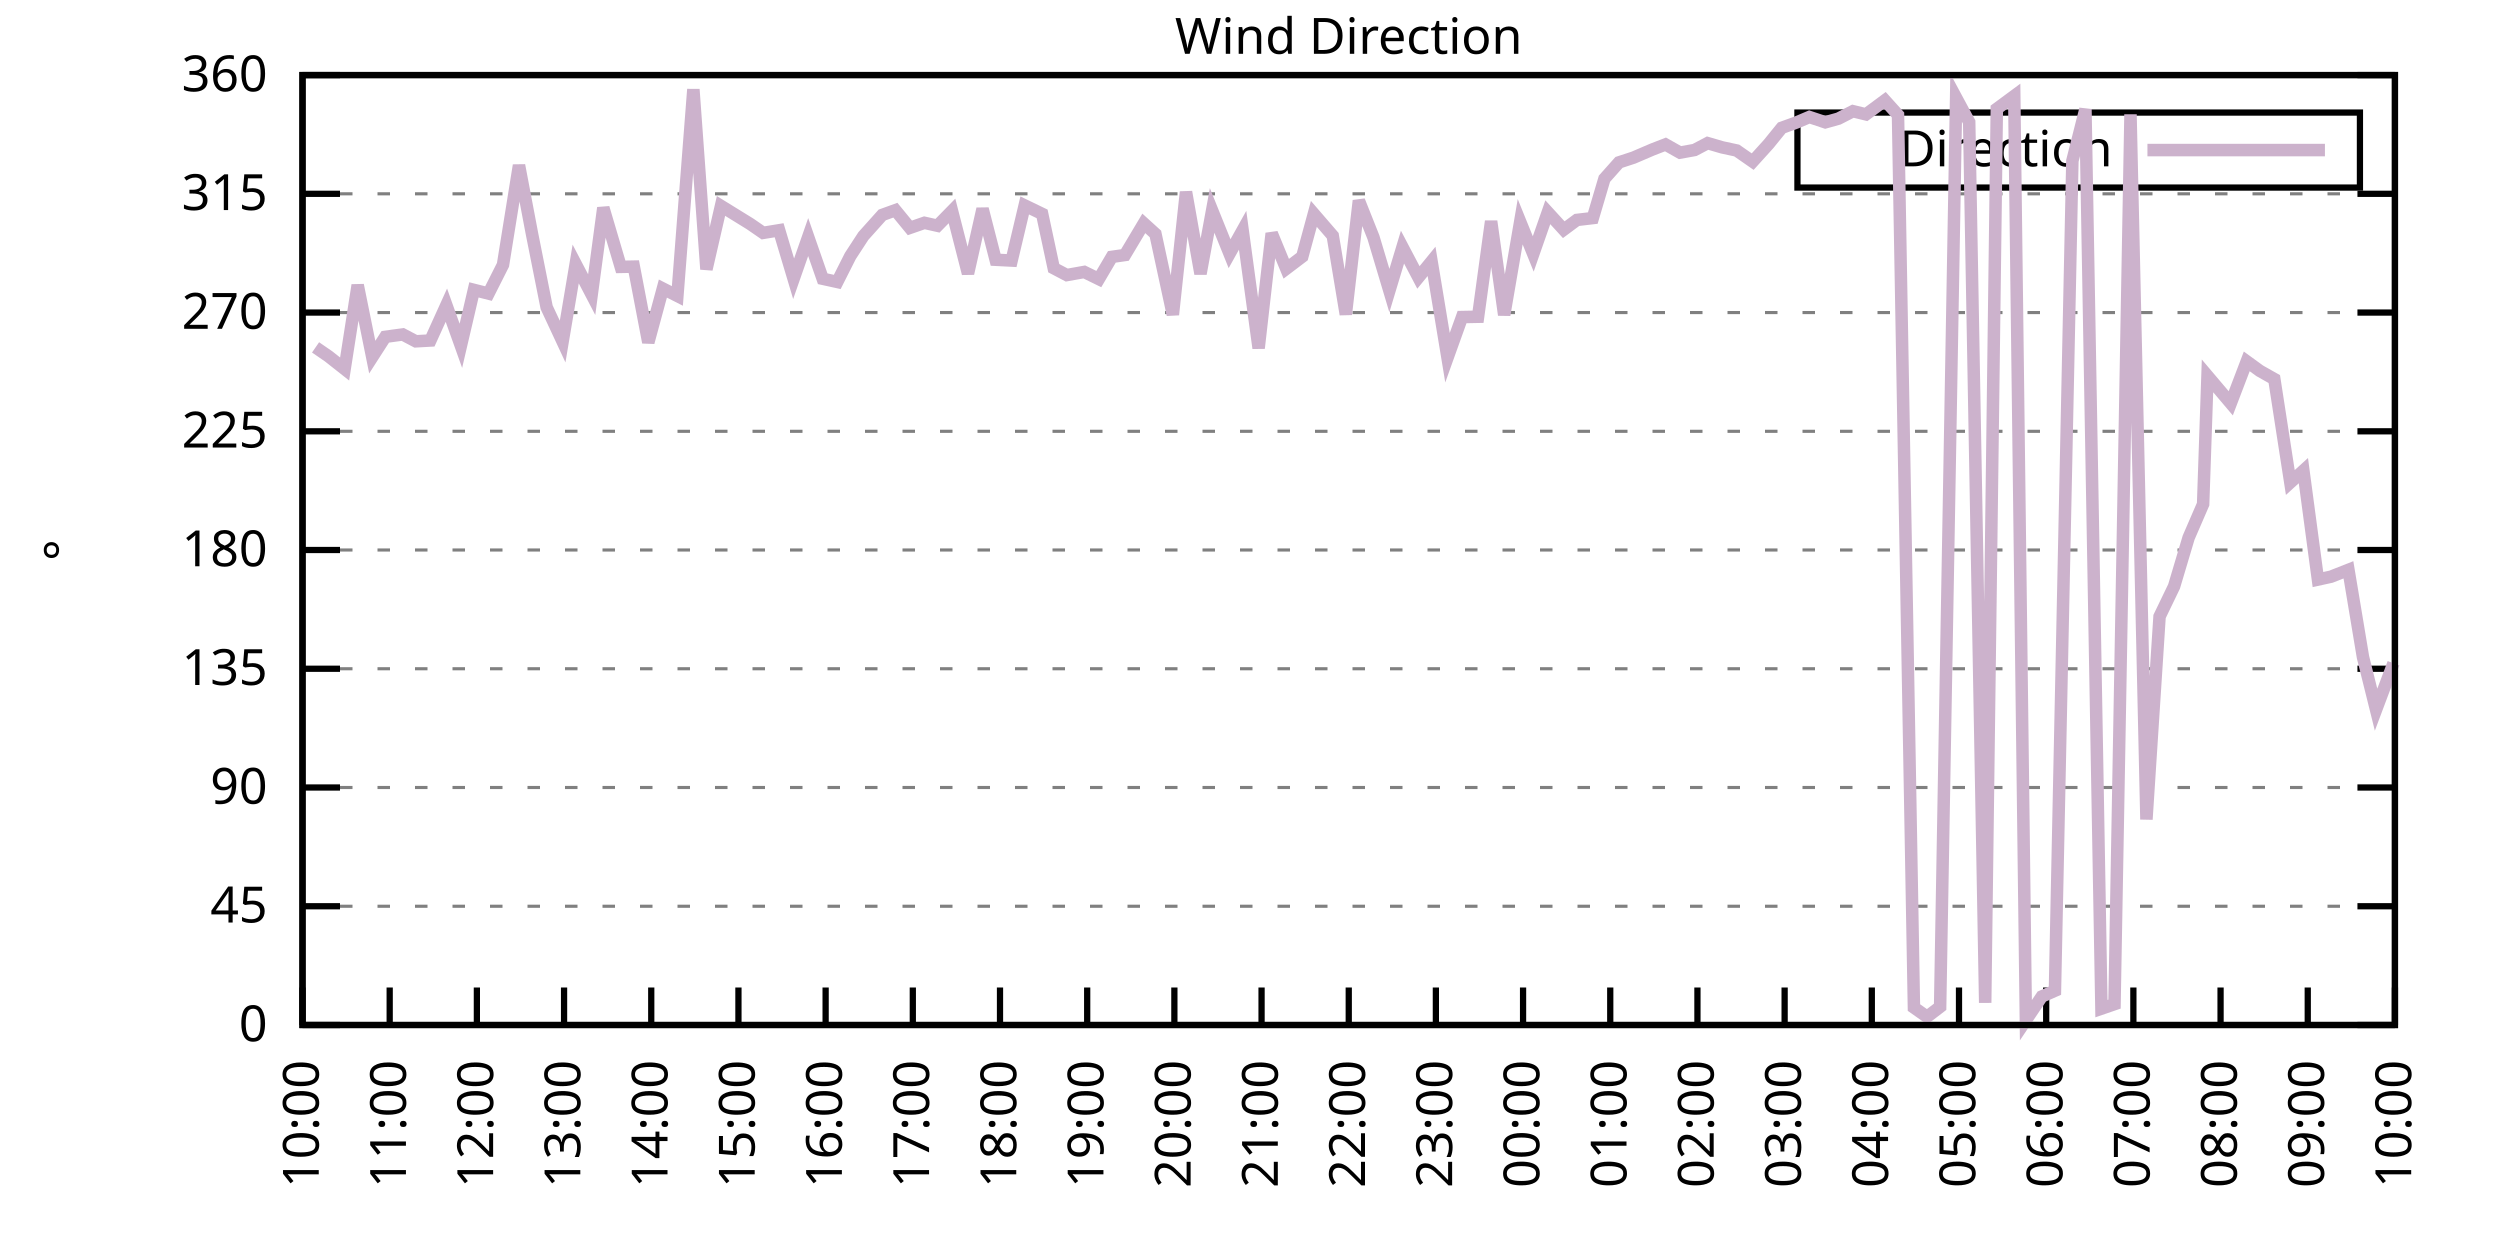
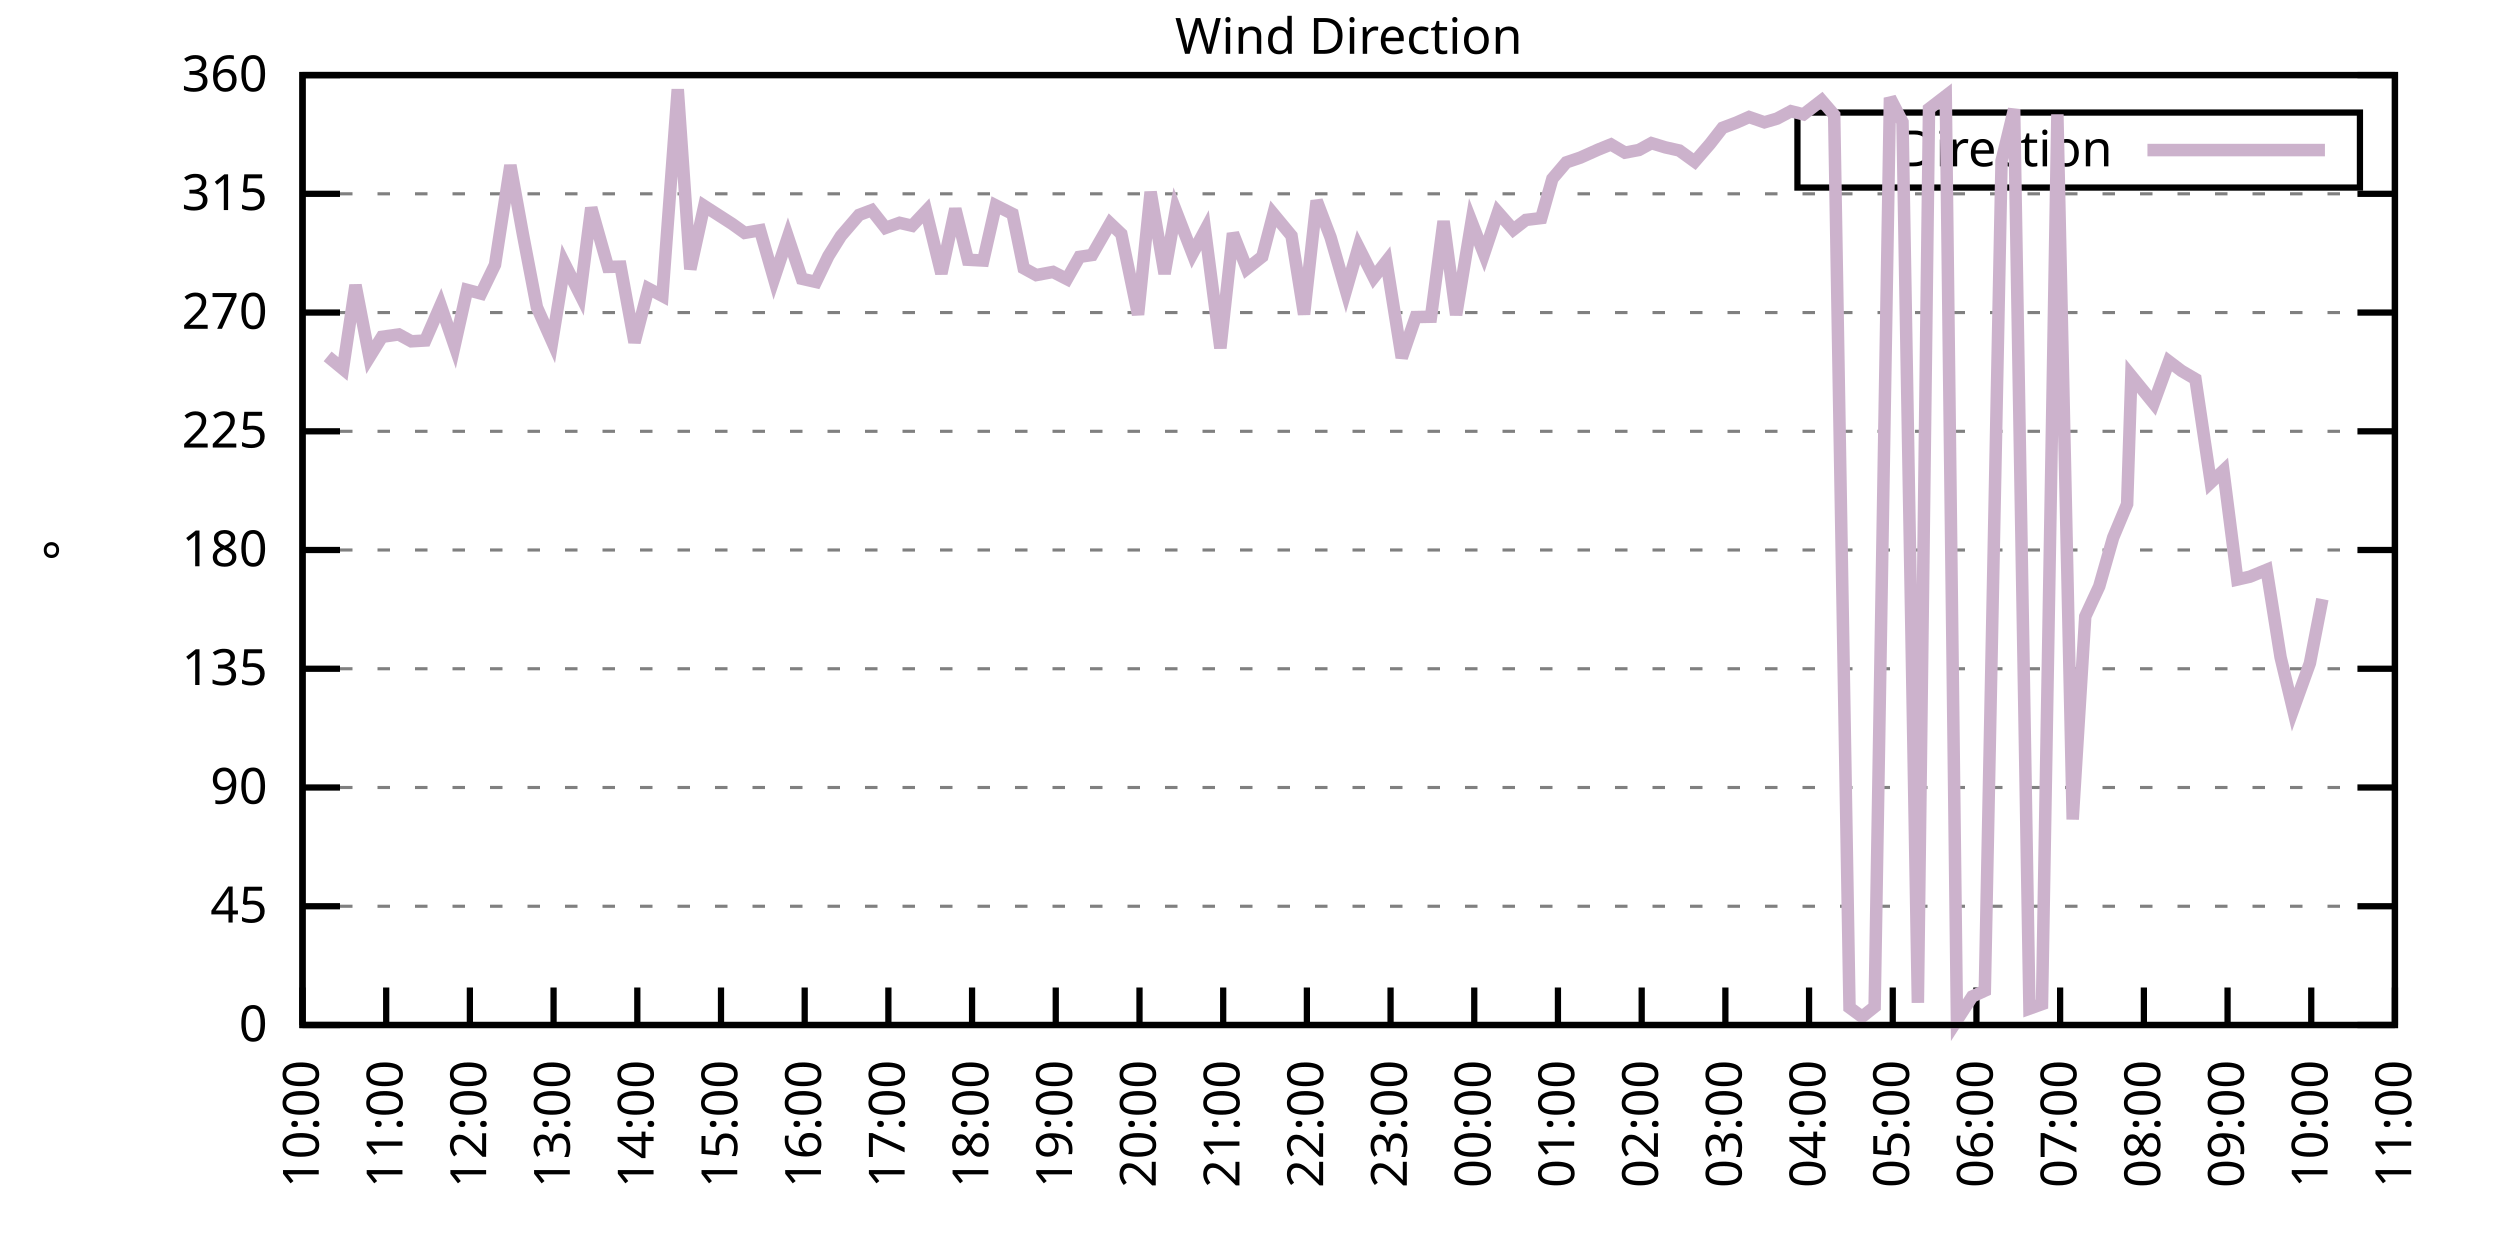
<svg xmlns="http://www.w3.org/2000/svg" xmlns:xlink="http://www.w3.org/1999/xlink" width="400" height="200" viewBox="0 0 400 200">
  <g id="gnuplot_canvas">
    <rect x="0" y="0" width="400" height="200" fill="none" />
    <defs>
      <circle id="gpDot" r="0.5" stroke-width="0.5" stroke="currentColor" />
      <path id="gpPt0" stroke-width="0.333" stroke="currentColor" d="M-1,0 h2 M0,-1 v2" />
      <path id="gpPt1" stroke-width="0.333" stroke="currentColor" d="M-1,-1 L1,1 M1,-1 L-1,1" />
      <path id="gpPt2" stroke-width="0.333" stroke="currentColor" d="M-1,0 L1,0 M0,-1 L0,1 M-1,-1 L1,1 M-1,1 L1,-1" />
      <rect id="gpPt3" stroke-width="0.333" stroke="currentColor" x="-1" y="-1" width="2" height="2" />
      <rect id="gpPt4" stroke-width="0.333" stroke="currentColor" fill="currentColor" x="-1" y="-1" width="2" height="2" />
      <circle id="gpPt5" stroke-width="0.333" stroke="currentColor" cx="0" cy="0" r="1" />
      <use xlink:href="#gpPt5" id="gpPt6" fill="currentColor" stroke="none" />
      <path id="gpPt7" stroke-width="0.333" stroke="currentColor" d="M0,-1.33 L-1.33,0.67 L1.33,0.67 z" />
      <use xlink:href="#gpPt7" id="gpPt8" fill="currentColor" stroke="none" />
      <use xlink:href="#gpPt7" id="gpPt9" stroke="currentColor" transform="rotate(180)" />
      <use xlink:href="#gpPt9" id="gpPt10" fill="currentColor" stroke="none" />
      <use xlink:href="#gpPt3" id="gpPt11" stroke="currentColor" transform="rotate(45)" />
      <use xlink:href="#gpPt11" id="gpPt12" fill="currentColor" stroke="none" />
      <path id="gpPt13" stroke-width="0.333" stroke="currentColor" d="M0,1.330 L1.265,0.411 L0.782,-1.067 L-0.782,-1.076 L-1.265,0.411 z" />
      <use xlink:href="#gpPt13" id="gpPt14" fill="currentColor" stroke="none" />
      <filter id="textbox" filterUnits="objectBoundingBox" x="0" y="0" height="1" width="1">
        <feFlood flood-color="white" flood-opacity="1" result="bgnd" />
        <feComposite in="SourceGraphic" in2="bgnd" operator="atop" />
      </filter>
      <filter id="greybox" filterUnits="objectBoundingBox" x="0" y="0" height="1" width="1">
        <feFlood flood-color="lightgrey" flood-opacity="1" result="grey" />
        <feComposite in="SourceGraphic" in2="grey" operator="atop" />
      </filter>
    </defs>
    <g fill="none" color="white" stroke="currentColor" stroke-width="1.00" stroke-linecap="butt" stroke-linejoin="miter">
</g>
    <g fill="none" color="black" stroke="currentColor" stroke-width="1.00" stroke-linecap="butt" stroke-linejoin="miter">
      <g stroke="none" shape-rendering="crispEdges">
        <polygon fill="rgb(255, 255, 255)" points="48.40,164.00 383.18,164.00 383.18,12.02 48.40,12.02 " />
      </g>
    </g>
    <g fill="none" color="black" stroke="currentColor" stroke-width="1.00" stroke-linecap="butt" stroke-linejoin="miter">
</g>
    <g fill="none" color="black" stroke="black" stroke-width="0.50" stroke-linecap="butt" stroke-linejoin="miter">
</g>
    <g fill="none" color="gray" stroke="currentColor" stroke-width="0.50" stroke-linecap="butt" stroke-linejoin="miter">
      <path stroke="gray" stroke-dasharray="2,4" class="gridline" d="M48.40,164.00 L383.19,164.00  " />
    </g>
    <g fill="none" color="gray" stroke="gray" stroke-width="1.00" stroke-linecap="butt" stroke-linejoin="miter">
</g>
    <g fill="none" color="black" stroke="currentColor" stroke-width="1.00" stroke-linecap="butt" stroke-linejoin="miter">
      <path stroke="black" d="M48.40,164.00 L54.40,164.00 M383.19,164.00 L377.19,164.00  " />
      <g transform="translate(42.80,166.60)" stroke="none" fill="black" font-family="Sans" font-size="8.00" text-anchor="end">
        <text>
          <tspan font-family="Sans"> 0</tspan>
        </text>
      </g>
    </g>
    <g fill="none" color="black" stroke="currentColor" stroke-width="1.00" stroke-linecap="butt" stroke-linejoin="miter">
</g>
    <g fill="none" color="black" stroke="black" stroke-width="0.50" stroke-linecap="butt" stroke-linejoin="miter">
</g>
    <g fill="none" color="gray" stroke="currentColor" stroke-width="0.50" stroke-linecap="butt" stroke-linejoin="miter">
      <path stroke="gray" stroke-dasharray="2,4" class="gridline" d="M48.40,145.00 L383.19,145.00  " />
    </g>
    <g fill="none" color="gray" stroke="gray" stroke-width="1.00" stroke-linecap="butt" stroke-linejoin="miter">
</g>
    <g fill="none" color="black" stroke="currentColor" stroke-width="1.00" stroke-linecap="butt" stroke-linejoin="miter">
      <path stroke="black" d="M48.40,145.00 L54.40,145.00 M383.19,145.00 L377.19,145.00  " />
      <g transform="translate(42.80,147.60)" stroke="none" fill="black" font-family="Sans" font-size="8.00" text-anchor="end">
        <text>
          <tspan font-family="Sans"> 45</tspan>
        </text>
      </g>
    </g>
    <g fill="none" color="black" stroke="currentColor" stroke-width="1.00" stroke-linecap="butt" stroke-linejoin="miter">
</g>
    <g fill="none" color="black" stroke="black" stroke-width="0.50" stroke-linecap="butt" stroke-linejoin="miter">
</g>
    <g fill="none" color="gray" stroke="currentColor" stroke-width="0.50" stroke-linecap="butt" stroke-linejoin="miter">
      <path stroke="gray" stroke-dasharray="2,4" class="gridline" d="M48.40,126.00 L383.19,126.00  " />
    </g>
    <g fill="none" color="gray" stroke="gray" stroke-width="1.00" stroke-linecap="butt" stroke-linejoin="miter">
</g>
    <g fill="none" color="black" stroke="currentColor" stroke-width="1.00" stroke-linecap="butt" stroke-linejoin="miter">
      <path stroke="black" d="M48.40,126.00 L54.40,126.00 M383.19,126.00 L377.19,126.00  " />
      <g transform="translate(42.80,128.60)" stroke="none" fill="black" font-family="Sans" font-size="8.00" text-anchor="end">
        <text>
          <tspan font-family="Sans"> 90</tspan>
        </text>
      </g>
    </g>
    <g fill="none" color="black" stroke="currentColor" stroke-width="1.00" stroke-linecap="butt" stroke-linejoin="miter">
</g>
    <g fill="none" color="black" stroke="black" stroke-width="0.50" stroke-linecap="butt" stroke-linejoin="miter">
</g>
    <g fill="none" color="gray" stroke="currentColor" stroke-width="0.50" stroke-linecap="butt" stroke-linejoin="miter">
      <path stroke="gray" stroke-dasharray="2,4" class="gridline" d="M48.40,107.00 L383.19,107.00  " />
    </g>
    <g fill="none" color="gray" stroke="gray" stroke-width="1.00" stroke-linecap="butt" stroke-linejoin="miter">
</g>
    <g fill="none" color="black" stroke="currentColor" stroke-width="1.00" stroke-linecap="butt" stroke-linejoin="miter">
      <path stroke="black" d="M48.40,107.00 L54.40,107.00 M383.19,107.00 L377.19,107.00  " />
      <g transform="translate(42.80,109.60)" stroke="none" fill="black" font-family="Sans" font-size="8.00" text-anchor="end">
        <text>
          <tspan font-family="Sans"> 135</tspan>
        </text>
      </g>
    </g>
    <g fill="none" color="black" stroke="currentColor" stroke-width="1.00" stroke-linecap="butt" stroke-linejoin="miter">
</g>
    <g fill="none" color="black" stroke="black" stroke-width="0.50" stroke-linecap="butt" stroke-linejoin="miter">
</g>
    <g fill="none" color="gray" stroke="currentColor" stroke-width="0.50" stroke-linecap="butt" stroke-linejoin="miter">
      <path stroke="gray" stroke-dasharray="2,4" class="gridline" d="M48.40,88.00 L383.19,88.00  " />
    </g>
    <g fill="none" color="gray" stroke="gray" stroke-width="1.00" stroke-linecap="butt" stroke-linejoin="miter">
</g>
    <g fill="none" color="black" stroke="currentColor" stroke-width="1.00" stroke-linecap="butt" stroke-linejoin="miter">
      <path stroke="black" d="M48.40,88.00 L54.40,88.00 M383.19,88.00 L377.19,88.00  " />
      <g transform="translate(42.80,90.60)" stroke="none" fill="black" font-family="Sans" font-size="8.00" text-anchor="end">
        <text>
          <tspan font-family="Sans"> 180</tspan>
        </text>
      </g>
    </g>
    <g fill="none" color="black" stroke="currentColor" stroke-width="1.00" stroke-linecap="butt" stroke-linejoin="miter">
</g>
    <g fill="none" color="black" stroke="black" stroke-width="0.50" stroke-linecap="butt" stroke-linejoin="miter">
</g>
    <g fill="none" color="gray" stroke="currentColor" stroke-width="0.50" stroke-linecap="butt" stroke-linejoin="miter">
      <path stroke="gray" stroke-dasharray="2,4" class="gridline" d="M48.40,69.01 L383.19,69.01  " />
    </g>
    <g fill="none" color="gray" stroke="gray" stroke-width="1.00" stroke-linecap="butt" stroke-linejoin="miter">
</g>
    <g fill="none" color="black" stroke="currentColor" stroke-width="1.00" stroke-linecap="butt" stroke-linejoin="miter">
      <path stroke="black" d="M48.40,69.01 L54.40,69.01 M383.19,69.01 L377.19,69.01  " />
      <g transform="translate(42.80,71.61)" stroke="none" fill="black" font-family="Sans" font-size="8.00" text-anchor="end">
        <text>
          <tspan font-family="Sans"> 225</tspan>
        </text>
      </g>
    </g>
    <g fill="none" color="black" stroke="currentColor" stroke-width="1.00" stroke-linecap="butt" stroke-linejoin="miter">
</g>
    <g fill="none" color="black" stroke="black" stroke-width="0.50" stroke-linecap="butt" stroke-linejoin="miter">
</g>
    <g fill="none" color="gray" stroke="currentColor" stroke-width="0.50" stroke-linecap="butt" stroke-linejoin="miter">
      <path stroke="gray" stroke-dasharray="2,4" class="gridline" d="M48.40,50.01 L383.19,50.01  " />
    </g>
    <g fill="none" color="gray" stroke="gray" stroke-width="1.00" stroke-linecap="butt" stroke-linejoin="miter">
</g>
    <g fill="none" color="black" stroke="currentColor" stroke-width="1.00" stroke-linecap="butt" stroke-linejoin="miter">
      <path stroke="black" d="M48.40,50.01 L54.40,50.01 M383.19,50.01 L377.19,50.01  " />
      <g transform="translate(42.80,52.61)" stroke="none" fill="black" font-family="Sans" font-size="8.00" text-anchor="end">
        <text>
          <tspan font-family="Sans"> 270</tspan>
        </text>
      </g>
    </g>
    <g fill="none" color="black" stroke="currentColor" stroke-width="1.00" stroke-linecap="butt" stroke-linejoin="miter">
</g>
    <g fill="none" color="black" stroke="black" stroke-width="0.50" stroke-linecap="butt" stroke-linejoin="miter">
</g>
    <g fill="none" color="gray" stroke="currentColor" stroke-width="0.50" stroke-linecap="butt" stroke-linejoin="miter">
      <path stroke="gray" stroke-dasharray="2,4" class="gridline" d="M48.40,31.01 L383.19,31.01  " />
    </g>
    <g fill="none" color="gray" stroke="gray" stroke-width="1.00" stroke-linecap="butt" stroke-linejoin="miter">
</g>
    <g fill="none" color="black" stroke="currentColor" stroke-width="1.00" stroke-linecap="butt" stroke-linejoin="miter">
      <path stroke="black" d="M48.40,31.01 L54.40,31.01 M383.19,31.01 L377.19,31.01  " />
      <g transform="translate(42.80,33.61)" stroke="none" fill="black" font-family="Sans" font-size="8.00" text-anchor="end">
        <text>
          <tspan font-family="Sans"> 315</tspan>
        </text>
      </g>
    </g>
    <g fill="none" color="black" stroke="currentColor" stroke-width="1.00" stroke-linecap="butt" stroke-linejoin="miter">
</g>
    <g fill="none" color="black" stroke="black" stroke-width="0.50" stroke-linecap="butt" stroke-linejoin="miter">
</g>
    <g fill="none" color="gray" stroke="currentColor" stroke-width="0.50" stroke-linecap="butt" stroke-linejoin="miter">
      <path stroke="gray" stroke-dasharray="2,4" class="gridline" d="M48.40,12.01 L383.19,12.01  " />
    </g>
    <g fill="none" color="gray" stroke="gray" stroke-width="1.00" stroke-linecap="butt" stroke-linejoin="miter">
</g>
    <g fill="none" color="black" stroke="currentColor" stroke-width="1.00" stroke-linecap="butt" stroke-linejoin="miter">
      <path stroke="black" d="M48.40,12.01 L54.40,12.01 M383.19,12.01 L377.19,12.01  " />
      <g transform="translate(42.80,14.61)" stroke="none" fill="black" font-family="Sans" font-size="8.00" text-anchor="end">
        <text>
          <tspan font-family="Sans"> 360</tspan>
        </text>
      </g>
    </g>
    <g fill="none" color="black" stroke="currentColor" stroke-width="1.00" stroke-linecap="butt" stroke-linejoin="miter">
      <path stroke="black" d="M48.40,164.00 L48.40,158.00  " />
      <g transform="translate(51.00,169.60) rotate(270.00)" stroke="none" fill="black" font-family="Sans" font-size="8.00" text-anchor="end">
        <text>
          <tspan font-family="Sans">10:00</tspan>
        </text>
      </g>
    </g>
    <g fill="none" color="black" stroke="currentColor" stroke-width="1.00" stroke-linecap="butt" stroke-linejoin="miter">
-       <path stroke="black" d="M62.35,164.00 L62.35,158.00  " />
-       <g transform="translate(64.95,169.60) rotate(270.00)" stroke="none" fill="black" font-family="Sans" font-size="8.00" text-anchor="end">
+       <path stroke="black" d="M61.79,164.00 L61.79,158.00  " />
+       <g transform="translate(64.39,169.60) rotate(270.00)" stroke="none" fill="black" font-family="Sans" font-size="8.00" text-anchor="end">
        <text>
          <tspan font-family="Sans">11:00</tspan>
        </text>
      </g>
    </g>
    <g fill="none" color="black" stroke="currentColor" stroke-width="1.00" stroke-linecap="butt" stroke-linejoin="miter">
-       <path stroke="black" d="M76.30,164.00 L76.30,158.00  " />
-       <g transform="translate(78.90,169.60) rotate(270.00)" stroke="none" fill="black" font-family="Sans" font-size="8.00" text-anchor="end">
+       <path stroke="black" d="M75.18,164.00 L75.18,158.00  " />
+       <g transform="translate(77.78,169.60) rotate(270.00)" stroke="none" fill="black" font-family="Sans" font-size="8.00" text-anchor="end">
        <text>
          <tspan font-family="Sans">12:00</tspan>
        </text>
      </g>
    </g>
    <g fill="none" color="black" stroke="currentColor" stroke-width="1.00" stroke-linecap="butt" stroke-linejoin="miter">
-       <path stroke="black" d="M90.25,164.00 L90.25,158.00  " />
-       <g transform="translate(92.85,169.60) rotate(270.00)" stroke="none" fill="black" font-family="Sans" font-size="8.00" text-anchor="end">
+       <path stroke="black" d="M88.57,164.00 L88.57,158.00  " />
+       <g transform="translate(91.17,169.60) rotate(270.00)" stroke="none" fill="black" font-family="Sans" font-size="8.00" text-anchor="end">
        <text>
          <tspan font-family="Sans">13:00</tspan>
        </text>
      </g>
    </g>
    <g fill="none" color="black" stroke="currentColor" stroke-width="1.00" stroke-linecap="butt" stroke-linejoin="miter">
-       <path stroke="black" d="M104.20,164.00 L104.20,158.00  " />
-       <g transform="translate(106.80,169.60) rotate(270.00)" stroke="none" fill="black" font-family="Sans" font-size="8.00" text-anchor="end">
+       <path stroke="black" d="M101.97,164.00 L101.97,158.00  " />
+       <g transform="translate(104.57,169.60) rotate(270.00)" stroke="none" fill="black" font-family="Sans" font-size="8.00" text-anchor="end">
        <text>
          <tspan font-family="Sans">14:00</tspan>
        </text>
      </g>
    </g>
    <g fill="none" color="black" stroke="currentColor" stroke-width="1.00" stroke-linecap="butt" stroke-linejoin="miter">
-       <path stroke="black" d="M118.15,164.00 L118.15,158.00  " />
-       <g transform="translate(120.75,169.60) rotate(270.00)" stroke="none" fill="black" font-family="Sans" font-size="8.00" text-anchor="end">
+       <path stroke="black" d="M115.36,164.00 L115.36,158.00  " />
+       <g transform="translate(117.96,169.60) rotate(270.00)" stroke="none" fill="black" font-family="Sans" font-size="8.00" text-anchor="end">
        <text>
          <tspan font-family="Sans">15:00</tspan>
        </text>
      </g>
    </g>
    <g fill="none" color="black" stroke="currentColor" stroke-width="1.00" stroke-linecap="butt" stroke-linejoin="miter">
-       <path stroke="black" d="M132.10,164.00 L132.10,158.00  " />
-       <g transform="translate(134.70,169.60) rotate(270.00)" stroke="none" fill="black" font-family="Sans" font-size="8.00" text-anchor="end">
+       <path stroke="black" d="M128.75,164.00 L128.75,158.00  " />
+       <g transform="translate(131.35,169.60) rotate(270.00)" stroke="none" fill="black" font-family="Sans" font-size="8.00" text-anchor="end">
        <text>
          <tspan font-family="Sans">16:00</tspan>
        </text>
      </g>
    </g>
    <g fill="none" color="black" stroke="currentColor" stroke-width="1.00" stroke-linecap="butt" stroke-linejoin="miter">
-       <path stroke="black" d="M146.05,164.00 L146.05,158.00  " />
-       <g transform="translate(148.65,169.60) rotate(270.00)" stroke="none" fill="black" font-family="Sans" font-size="8.00" text-anchor="end">
+       <path stroke="black" d="M142.14,164.00 L142.14,158.00  " />
+       <g transform="translate(144.74,169.60) rotate(270.00)" stroke="none" fill="black" font-family="Sans" font-size="8.00" text-anchor="end">
        <text>
          <tspan font-family="Sans">17:00</tspan>
        </text>
      </g>
    </g>
    <g fill="none" color="black" stroke="currentColor" stroke-width="1.00" stroke-linecap="butt" stroke-linejoin="miter">
-       <path stroke="black" d="M160.00,164.00 L160.00,158.00  " />
-       <g transform="translate(162.60,169.60) rotate(270.00)" stroke="none" fill="black" font-family="Sans" font-size="8.00" text-anchor="end">
+       <path stroke="black" d="M155.53,164.00 L155.53,158.00  " />
+       <g transform="translate(158.13,169.60) rotate(270.00)" stroke="none" fill="black" font-family="Sans" font-size="8.00" text-anchor="end">
        <text>
          <tspan font-family="Sans">18:00</tspan>
        </text>
      </g>
    </g>
    <g fill="none" color="black" stroke="currentColor" stroke-width="1.00" stroke-linecap="butt" stroke-linejoin="miter">
-       <path stroke="black" d="M173.95,164.00 L173.95,158.00  " />
-       <g transform="translate(176.55,169.60) rotate(270.00)" stroke="none" fill="black" font-family="Sans" font-size="8.00" text-anchor="end">
+       <path stroke="black" d="M168.92,164.00 L168.92,158.00  " />
+       <g transform="translate(171.52,169.60) rotate(270.00)" stroke="none" fill="black" font-family="Sans" font-size="8.00" text-anchor="end">
        <text>
          <tspan font-family="Sans">19:00</tspan>
        </text>
      </g>
    </g>
    <g fill="none" color="black" stroke="currentColor" stroke-width="1.00" stroke-linecap="butt" stroke-linejoin="miter">
-       <path stroke="black" d="M187.90,164.00 L187.90,158.00  " />
-       <g transform="translate(190.50,169.60) rotate(270.00)" stroke="none" fill="black" font-family="Sans" font-size="8.00" text-anchor="end">
+       <path stroke="black" d="M182.32,164.00 L182.32,158.00  " />
+       <g transform="translate(184.92,169.60) rotate(270.00)" stroke="none" fill="black" font-family="Sans" font-size="8.00" text-anchor="end">
        <text>
          <tspan font-family="Sans">20:00</tspan>
        </text>
      </g>
    </g>
    <g fill="none" color="black" stroke="currentColor" stroke-width="1.00" stroke-linecap="butt" stroke-linejoin="miter">
-       <path stroke="black" d="M201.85,164.00 L201.85,158.00  " />
-       <g transform="translate(204.45,169.60) rotate(270.00)" stroke="none" fill="black" font-family="Sans" font-size="8.00" text-anchor="end">
+       <path stroke="black" d="M195.71,164.00 L195.71,158.00  " />
+       <g transform="translate(198.31,169.60) rotate(270.00)" stroke="none" fill="black" font-family="Sans" font-size="8.00" text-anchor="end">
        <text>
          <tspan font-family="Sans">21:00</tspan>
        </text>
      </g>
    </g>
    <g fill="none" color="black" stroke="currentColor" stroke-width="1.00" stroke-linecap="butt" stroke-linejoin="miter">
-       <path stroke="black" d="M215.80,164.00 L215.80,158.00  " />
-       <g transform="translate(218.40,169.60) rotate(270.00)" stroke="none" fill="black" font-family="Sans" font-size="8.00" text-anchor="end">
+       <path stroke="black" d="M209.10,164.00 L209.10,158.00  " />
+       <g transform="translate(211.70,169.60) rotate(270.00)" stroke="none" fill="black" font-family="Sans" font-size="8.00" text-anchor="end">
        <text>
          <tspan font-family="Sans">22:00</tspan>
        </text>
      </g>
    </g>
    <g fill="none" color="black" stroke="currentColor" stroke-width="1.00" stroke-linecap="butt" stroke-linejoin="miter">
-       <path stroke="black" d="M229.74,164.00 L229.74,158.00  " />
-       <g transform="translate(232.34,169.60) rotate(270.00)" stroke="none" fill="black" font-family="Sans" font-size="8.00" text-anchor="end">
+       <path stroke="black" d="M222.49,164.00 L222.49,158.00  " />
+       <g transform="translate(225.09,169.60) rotate(270.00)" stroke="none" fill="black" font-family="Sans" font-size="8.00" text-anchor="end">
        <text>
          <tspan font-family="Sans">23:00</tspan>
        </text>
      </g>
    </g>
    <g fill="none" color="black" stroke="currentColor" stroke-width="1.00" stroke-linecap="butt" stroke-linejoin="miter">
-       <path stroke="black" d="M243.69,164.00 L243.69,158.00  " />
-       <g transform="translate(246.29,169.60) rotate(270.00)" stroke="none" fill="black" font-family="Sans" font-size="8.00" text-anchor="end">
+       <path stroke="black" d="M235.88,164.00 L235.88,158.00  " />
+       <g transform="translate(238.48,169.60) rotate(270.00)" stroke="none" fill="black" font-family="Sans" font-size="8.00" text-anchor="end">
        <text>
          <tspan font-family="Sans">00:00</tspan>
        </text>
      </g>
    </g>
    <g fill="none" color="black" stroke="currentColor" stroke-width="1.00" stroke-linecap="butt" stroke-linejoin="miter">
-       <path stroke="black" d="M257.64,164.00 L257.64,158.00  " />
-       <g transform="translate(260.24,169.60) rotate(270.00)" stroke="none" fill="black" font-family="Sans" font-size="8.00" text-anchor="end">
+       <path stroke="black" d="M249.27,164.00 L249.27,158.00  " />
+       <g transform="translate(251.87,169.60) rotate(270.00)" stroke="none" fill="black" font-family="Sans" font-size="8.00" text-anchor="end">
        <text>
          <tspan font-family="Sans">01:00</tspan>
        </text>
      </g>
    </g>
    <g fill="none" color="black" stroke="currentColor" stroke-width="1.00" stroke-linecap="butt" stroke-linejoin="miter">
-       <path stroke="black" d="M271.59,164.00 L271.59,158.00  " />
-       <g transform="translate(274.19,169.60) rotate(270.00)" stroke="none" fill="black" font-family="Sans" font-size="8.00" text-anchor="end">
+       <path stroke="black" d="M262.67,164.00 L262.67,158.00  " />
+       <g transform="translate(265.27,169.60) rotate(270.00)" stroke="none" fill="black" font-family="Sans" font-size="8.00" text-anchor="end">
        <text>
          <tspan font-family="Sans">02:00</tspan>
        </text>
      </g>
    </g>
    <g fill="none" color="black" stroke="currentColor" stroke-width="1.00" stroke-linecap="butt" stroke-linejoin="miter">
-       <path stroke="black" d="M285.54,164.00 L285.54,158.00  " />
-       <g transform="translate(288.14,169.60) rotate(270.00)" stroke="none" fill="black" font-family="Sans" font-size="8.00" text-anchor="end">
+       <path stroke="black" d="M276.06,164.00 L276.06,158.00  " />
+       <g transform="translate(278.66,169.60) rotate(270.00)" stroke="none" fill="black" font-family="Sans" font-size="8.00" text-anchor="end">
        <text>
          <tspan font-family="Sans">03:00</tspan>
        </text>
      </g>
    </g>
    <g fill="none" color="black" stroke="currentColor" stroke-width="1.00" stroke-linecap="butt" stroke-linejoin="miter">
-       <path stroke="black" d="M299.49,164.00 L299.49,158.00  " />
-       <g transform="translate(302.09,169.60) rotate(270.00)" stroke="none" fill="black" font-family="Sans" font-size="8.00" text-anchor="end">
+       <path stroke="black" d="M289.45,164.00 L289.45,158.00  " />
+       <g transform="translate(292.05,169.60) rotate(270.00)" stroke="none" fill="black" font-family="Sans" font-size="8.00" text-anchor="end">
        <text>
          <tspan font-family="Sans">04:00</tspan>
        </text>
      </g>
    </g>
    <g fill="none" color="black" stroke="currentColor" stroke-width="1.00" stroke-linecap="butt" stroke-linejoin="miter">
-       <path stroke="black" d="M313.44,164.00 L313.44,158.00  " />
-       <g transform="translate(316.04,169.60) rotate(270.00)" stroke="none" fill="black" font-family="Sans" font-size="8.00" text-anchor="end">
+       <path stroke="black" d="M302.84,164.00 L302.84,158.00  " />
+       <g transform="translate(305.44,169.60) rotate(270.00)" stroke="none" fill="black" font-family="Sans" font-size="8.00" text-anchor="end">
        <text>
          <tspan font-family="Sans">05:00</tspan>
        </text>
      </g>
    </g>
    <g fill="none" color="black" stroke="currentColor" stroke-width="1.00" stroke-linecap="butt" stroke-linejoin="miter">
-       <path stroke="black" d="M327.39,164.00 L327.39,158.00  " />
-       <g transform="translate(329.99,169.60) rotate(270.00)" stroke="none" fill="black" font-family="Sans" font-size="8.00" text-anchor="end">
+       <path stroke="black" d="M316.23,164.00 L316.23,158.00  " />
+       <g transform="translate(318.83,169.60) rotate(270.00)" stroke="none" fill="black" font-family="Sans" font-size="8.00" text-anchor="end">
        <text>
          <tspan font-family="Sans">06:00</tspan>
        </text>
      </g>
    </g>
    <g fill="none" color="black" stroke="currentColor" stroke-width="1.00" stroke-linecap="butt" stroke-linejoin="miter">
-       <path stroke="black" d="M341.34,164.00 L341.34,158.00  " />
-       <g transform="translate(343.94,169.60) rotate(270.00)" stroke="none" fill="black" font-family="Sans" font-size="8.00" text-anchor="end">
+       <path stroke="black" d="M329.62,164.00 L329.62,158.00  " />
+       <g transform="translate(332.22,169.60) rotate(270.00)" stroke="none" fill="black" font-family="Sans" font-size="8.00" text-anchor="end">
        <text>
          <tspan font-family="Sans">07:00</tspan>
        </text>
      </g>
    </g>
    <g fill="none" color="black" stroke="currentColor" stroke-width="1.00" stroke-linecap="butt" stroke-linejoin="miter">
-       <path stroke="black" d="M355.29,164.00 L355.29,158.00  " />
-       <g transform="translate(357.89,169.60) rotate(270.00)" stroke="none" fill="black" font-family="Sans" font-size="8.00" text-anchor="end">
+       <path stroke="black" d="M343.02,164.00 L343.02,158.00  " />
+       <g transform="translate(345.62,169.60) rotate(270.00)" stroke="none" fill="black" font-family="Sans" font-size="8.00" text-anchor="end">
        <text>
          <tspan font-family="Sans">08:00</tspan>
        </text>
      </g>
    </g>
    <g fill="none" color="black" stroke="currentColor" stroke-width="1.00" stroke-linecap="butt" stroke-linejoin="miter">
-       <path stroke="black" d="M369.24,164.00 L369.24,158.00  " />
-       <g transform="translate(371.84,169.60) rotate(270.00)" stroke="none" fill="black" font-family="Sans" font-size="8.00" text-anchor="end">
+       <path stroke="black" d="M356.41,164.00 L356.41,158.00  " />
+       <g transform="translate(359.01,169.60) rotate(270.00)" stroke="none" fill="black" font-family="Sans" font-size="8.00" text-anchor="end">
        <text>
          <tspan font-family="Sans">09:00</tspan>
+         </text>
+       </g>
+     </g>
+     <g fill="none" color="black" stroke="currentColor" stroke-width="1.00" stroke-linecap="butt" stroke-linejoin="miter">
+       <path stroke="black" d="M369.80,164.00 L369.80,158.00  " />
+       <g transform="translate(372.40,169.60) rotate(270.00)" stroke="none" fill="black" font-family="Sans" font-size="8.00" text-anchor="end">
+         <text>
+           <tspan font-family="Sans">10:00</tspan>
        </text>
      </g>
    </g>
    <g fill="none" color="black" stroke="currentColor" stroke-width="1.00" stroke-linecap="butt" stroke-linejoin="miter">
      <path stroke="black" d="M383.19,164.00 L383.19,158.00  " />
      <g transform="translate(385.79,169.60) rotate(270.00)" stroke="none" fill="black" font-family="Sans" font-size="8.00" text-anchor="end">
        <text>
-           <tspan font-family="Sans">10:00</tspan>
+           <tspan font-family="Sans">11:00</tspan>
        </text>
      </g>
    </g>
    <g fill="none" color="black" stroke="currentColor" stroke-width="1.00" stroke-linecap="butt" stroke-linejoin="miter">
</g>
    <g fill="none" color="black" stroke="currentColor" stroke-width="1.00" stroke-linecap="butt" stroke-linejoin="miter">
      <path stroke="black" d="M48.40,12.01 L48.40,164.00 L383.19,164.00 L383.19,12.01 L48.40,12.01 Z  " />
    </g>
    <g fill="none" color="black" stroke="currentColor" stroke-width="1.00" stroke-linecap="butt" stroke-linejoin="miter">
</g>
    <g fill="none" color="black" stroke="currentColor" stroke-width="1.00" stroke-linecap="butt" stroke-linejoin="miter">
      <path stroke="black" d="M287.59,30.01 L287.59,18.01 L377.59,18.01 L377.59,30.01 L287.59,30.01 Z  " />
    </g>
    <g id="Wind_direction_plot_1">
      <g fill="none" color="white" stroke="black" stroke-width="2.00" stroke-linecap="butt" stroke-linejoin="miter">
</g>
      <g fill="none" color="black" stroke="currentColor" stroke-width="2.00" stroke-linecap="butt" stroke-linejoin="miter">
        <g transform="translate(337.99,26.61)" stroke="none" fill="black" font-family="Sans" font-size="8.00" text-anchor="end">
          <text>
            <tspan font-family="Sans">Direction</tspan>
          </text>
        </g>
      </g>
      <g fill="none" color="black" stroke="currentColor" stroke-width="2.00" stroke-linecap="butt" stroke-linejoin="miter">
-         <path stroke="rgb(204, 178, 204)" d="M343.59,24.01 L371.99,24.01 M50.49,55.58 L52.58,57.02 L55.14,59.04 L57.23,45.62 L59.56,57.14 L61.65,53.89   L64.44,53.51 L66.53,54.61 L68.86,54.48 L71.42,48.83 L73.74,55.33 L75.83,46.38 L78.16,46.97 L80.48,42.37   L83.04,26.45 L85.13,37.47 L87.46,49.16 L90.02,54.65 L92.11,42.24 L94.67,47.14 L96.53,33.25 L99.32,42.70   L101.41,42.66 L103.73,54.78 L106.06,46.17 L108.38,47.35 L110.94,14.29 L113.03,43.08 L115.36,32.95 L120.01,35.82   L122.10,37.26 L124.66,36.84 L126.98,44.60 L129.31,37.93 L131.63,44.60 L133.96,45.11 L136.05,40.97 L138.14,37.76   L141.16,34.39 L143.26,33.63 L145.58,36.46 L147.91,35.65 L150.00,36.12 L152.32,33.75 L154.88,43.76 L157.21,33.42   L159.30,41.56 L161.86,41.69 L163.95,32.87 L166.74,34.22 L168.60,42.91 L170.69,44.01 L173.48,43.51 L175.81,44.65   L177.90,41.10 L179.99,40.80 L183.01,35.74 L184.87,37.43 L187.66,50.35 L189.76,30.71 L192.08,43.80 L193.94,33.67   L196.73,40.59 L198.82,36.84 L201.38,55.71 L203.47,37.34 L205.80,43.00 L208.36,41.06 L210.22,34.22 L213.24,37.72   L215.33,50.30 L217.42,32.11 L219.75,37.97 L222.30,46.50 L224.40,39.54 L226.95,44.39 L229.05,41.82 L231.60,57.23   L233.93,50.73 L236.49,50.68 L238.58,35.40 L240.67,50.39 L243.23,35.48 L245.32,40.63 L247.65,33.96 L250.20,36.75   L252.30,35.19 L254.85,34.89 L256.71,28.60 L259.04,25.98 L261.36,25.22 L264.39,23.92 L266.48,23.11 L268.80,24.42   L271.13,24.00 L273.22,22.90 L275.55,23.58 L277.87,24.08 L280.43,25.86 L282.99,23.03 L285.08,20.45 L287.40,19.61   L289.50,18.72 L292.05,19.57 L294.15,18.98 L296.47,17.79 L298.56,18.30 L301.58,16.06 L303.68,18.39 L306.23,161.21   L308.33,162.69 L310.42,161.09 L312.98,15.64 L315.07,19.53 L317.63,160.45 L319.49,17.41 L322.28,15.35 L324.14,163.24   L326.69,159.44 L328.79,158.51 L331.58,25.73 L333.67,17.46 L336.23,161.38 L338.32,160.66 L340.88,18.30 L343.43,131.11   L345.53,98.64 L347.85,93.83 L350.18,86.02 L352.50,80.66 L353.20,60.14 L356.92,64.53 L359.48,57.82 L361.57,59.34   L363.89,60.65 L366.45,77.20 L368.54,75.30 L370.87,92.73 L372.96,92.27 L375.75,91.17 L378.08,105.15 L380.17,113.55   L382.96,106.12  " />
+         <path stroke="rgb(204, 178, 204)" d="M343.59,24.01 L371.99,24.01 M52.42,57.02 L54.87,59.04 L56.88,45.62 L59.11,57.14 L61.12,53.89 L63.80,53.51   L65.81,54.61 L68.04,54.48 L70.50,48.83 L72.73,55.33 L74.74,46.38 L76.97,46.97 L79.20,42.37 L81.66,26.45   L83.66,37.47 L85.90,49.16 L88.35,54.65 L90.36,42.24 L92.82,47.14 L94.60,33.25 L97.28,42.70 L99.29,42.66   L101.52,54.78 L103.75,46.17 L105.98,47.35 L108.44,14.29 L110.45,43.08 L112.68,32.95 L117.14,35.82 L119.15,37.26   L121.61,36.84 L123.84,44.60 L126.07,37.93 L128.30,44.60 L130.54,45.11 L132.54,40.97 L134.55,37.76 L137.45,34.39   L139.46,33.63 L141.69,36.46 L143.93,35.65 L145.94,36.12 L148.17,33.75 L150.62,43.76 L152.85,33.42 L154.86,41.56   L157.32,41.69 L159.33,32.87 L162.01,34.22 L163.79,42.91 L165.80,44.01 L168.48,43.51 L170.71,44.65 L172.72,41.10   L174.73,40.80 L177.63,35.74 L179.41,37.43 L182.09,50.35 L184.10,30.71 L186.33,43.80 L188.12,33.67 L190.80,40.59   L192.81,36.84 L195.26,55.71 L197.27,37.34 L199.50,43.00 L201.96,41.06 L203.74,34.22 L206.64,37.72 L208.65,50.30   L210.66,32.11 L212.89,37.97 L215.35,46.50 L217.36,39.54 L219.81,44.39 L221.82,41.82 L224.28,57.23 L226.51,50.73   L228.96,50.68 L230.97,35.40 L232.98,50.39 L235.44,35.48 L237.44,40.63 L239.68,33.96 L242.13,36.75 L244.14,35.19   L246.60,34.89 L248.38,28.60 L250.61,25.98 L252.85,25.22 L255.75,23.92 L257.76,23.11 L259.99,24.42 L262.22,24.00   L264.23,22.90 L266.46,23.58 L268.69,24.08 L271.15,25.86 L273.60,23.03 L275.61,20.45 L277.84,19.61 L279.85,18.72   L282.31,19.57 L284.32,18.98 L286.55,17.79 L288.56,18.30 L291.46,16.06 L293.47,18.39 L295.92,161.21 L297.93,162.69   L299.94,161.09 L302.39,15.64 L304.40,19.53 L306.86,160.45 L308.64,17.41 L311.32,15.35 L313.11,163.24 L315.56,159.44   L317.57,158.51 L320.25,25.73 L322.26,17.46 L324.71,161.38 L326.72,160.66 L329.18,18.30 L331.63,131.11 L333.64,98.64   L335.87,93.83 L338.10,86.02 L340.34,80.66 L341.01,60.14 L344.58,64.53 L347.03,57.82 L349.04,59.34 L351.27,60.65   L353.73,77.20 L355.74,75.30 L357.97,92.73 L359.98,92.27 L362.66,91.17 L364.89,105.15 L366.90,113.55 L369.58,106.12   L371.58,95.86  " />
      </g>
    </g>
    <g fill="none" color="black" stroke="currentColor" stroke-width="2.00" stroke-linecap="butt" stroke-linejoin="miter">
</g>
    <g fill="none" color="black" stroke="black" stroke-width="1.00" stroke-linecap="butt" stroke-linejoin="miter">
</g>
    <g fill="none" color="black" stroke="currentColor" stroke-width="1.00" stroke-linecap="butt" stroke-linejoin="miter">
      <path stroke="black" d="M48.40,12.01 L48.40,164.00 L383.19,164.00 L383.19,12.01 L48.40,12.01 Z  " />
      <g transform="translate(12.80,88.01) rotate(270.00)" stroke="none" fill="black" font-family="Sans" font-size="8.00" text-anchor="middle">
        <text>
          <tspan font-family="Sans">°</tspan>
        </text>
      </g>
    </g>
    <g fill="none" color="black" stroke="currentColor" stroke-width="1.00" stroke-linecap="butt" stroke-linejoin="miter">
</g>
    <g fill="none" color="black" stroke="currentColor" stroke-width="1.00" stroke-linecap="butt" stroke-linejoin="miter">
      <g transform="translate(215.79,8.61)" stroke="none" fill="black" font-family="Sans" font-size="8.00" text-anchor="middle">
        <text>
          <tspan font-family="Sans">Wind Direction</tspan>
        </text>
      </g>
    </g>
    <g fill="none" color="black" stroke="currentColor" stroke-width="1.00" stroke-linecap="butt" stroke-linejoin="miter">
</g>
  </g>
</svg>
